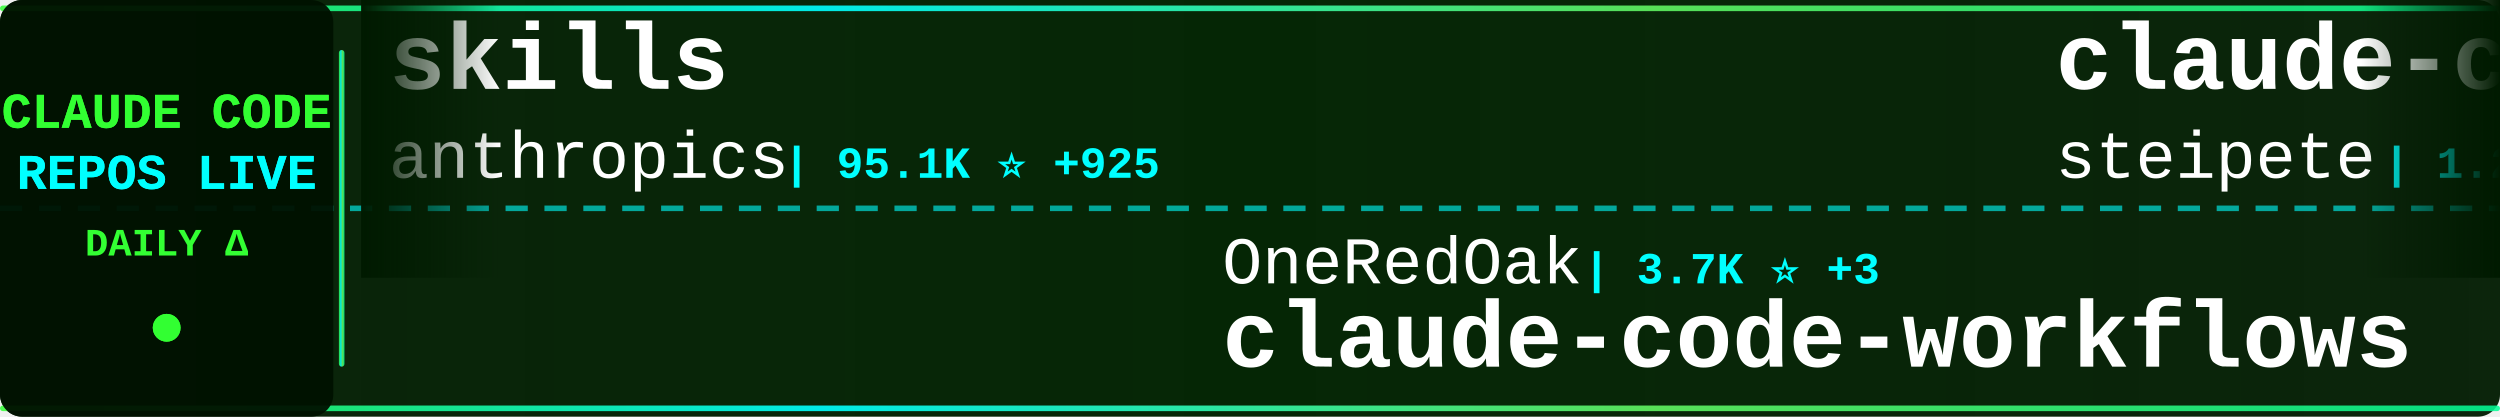
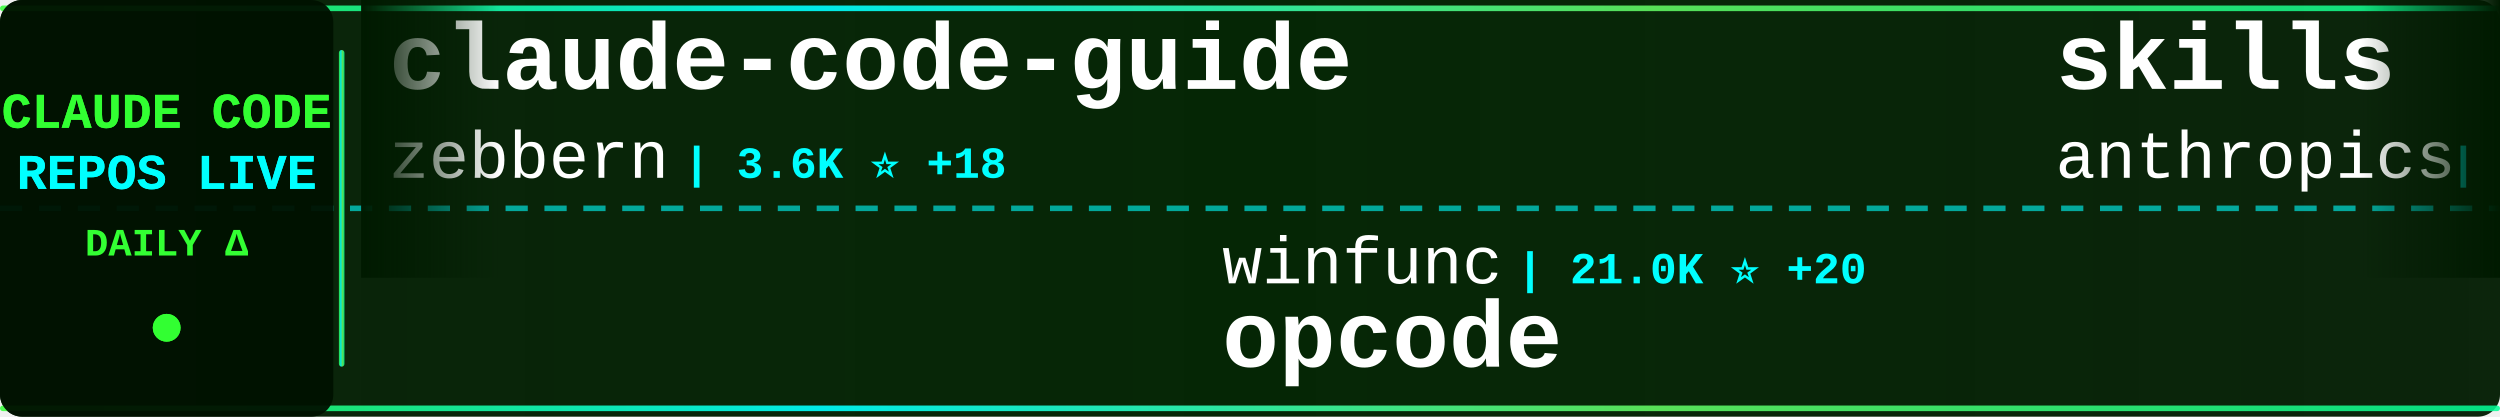
<svg xmlns="http://www.w3.org/2000/svg" width="900" height="150">
  <defs>
    <linearGradient id="tickerBg" x1="0%" y1="0%" x2="100%" y2="0%">
      <stop offset="0%" style="stop-color:#001a00;stop-opacity:0.95" />
      <stop offset="50%" style="stop-color:#002200;stop-opacity:0.98" />
      <stop offset="100%" style="stop-color:#001a00;stop-opacity:0.95" />
    </linearGradient>
    <linearGradient id="borderGrad" x1="0%" y1="0%" x2="100%" y2="0%">
      <stop offset="0%" style="stop-color:#33ff33;stop-opacity:0.85">
        <animate attributeName="stop-opacity" values="0.85;1;0.85" dur="2s" repeatCount="indefinite" />
      </stop>
      <stop offset="33%" style="stop-color:#00ffff;stop-opacity:0.9">
        <animate attributeName="stop-opacity" values="0.9;1;0.9" dur="2.2s" repeatCount="indefinite" />
      </stop>
      <stop offset="66%" style="stop-color:#66ff66;stop-opacity:0.85">
        <animate attributeName="stop-opacity" values="0.85;1;0.85" dur="1.8s" repeatCount="indefinite" />
      </stop>
      <stop offset="100%" style="stop-color:#00ff99;stop-opacity:0.85">
        <animate attributeName="stop-opacity" values="0.85;1;0.85" dur="2s" repeatCount="indefinite" />
      </stop>
    </linearGradient>
    <filter id="textGlow">
      <feGaussianBlur stdDeviation="0.1" result="coloredBlur" />
      <feMerge>
        <feMergeNode in="coloredBlur" />
        <feMergeNode in="SourceGraphic" />
      </feMerge>
    </filter>
    <filter id="metricGlow">
      <feGaussianBlur stdDeviation="0.2" result="coloredBlur" />
      <feMerge>
        <feMergeNode in="coloredBlur" />
        <feMergeNode in="SourceGraphic" />
      </feMerge>
    </filter>
    <linearGradient id="leftFade" x1="0%" y1="0%" x2="100%" y2="0%">
      <stop offset="0%" style="stop-color:#001a00;stop-opacity:1" />
      <stop offset="100%" style="stop-color:#001a00;stop-opacity:0" />
    </linearGradient>
    <linearGradient id="rightFade" x1="0%" y1="0%" x2="100%" y2="0%">
      <stop offset="0%" style="stop-color:#001a00;stop-opacity:0" />
      <stop offset="100%" style="stop-color:#001a00;stop-opacity:1" />
    </linearGradient>
  </defs>
  <rect width="900" height="150" fill="url(#tickerBg)" rx="8" />
  <rect x="0" y="2" width="900" height="2" fill="url(#borderGrad)" rx="1" />
  <rect x="0" y="146" width="900" height="2" fill="url(#borderGrad)" rx="1" />
  <line x1="0" y1="75" x2="900" y2="75" stroke="#00ffff" stroke-width="2" stroke-dasharray="8 6" opacity="0.6" />
  <rect x="0" y="0" width="120" height="150" fill="#001100" opacity="0.95" rx="8" />
  <text x="60" y="46" font-family="'Courier New', monospace" font-size="18" font-weight="bold" fill="#33ff33" text-anchor="middle" filter="url(#textGlow)">
    CLAUDE CODE
  </text>
  <text x="60" y="68" font-family="'Courier New', monospace" font-size="18" font-weight="bold" fill="#00ffff" text-anchor="middle" filter="url(#textGlow)">
    REPOS LIVE
  </text>
  <text x="60" y="92" font-family="'Courier New', monospace" font-size="14" font-weight="bold" fill="#33ff33" text-anchor="middle">
    DAILY Δ
  </text>
  <circle cx="60" cy="118" r="5" fill="#33ff33" filter="url(#metricGlow)">
    <animate attributeName="r" values="4;6;4" dur="1.5s" repeatCount="indefinite" />
    <animate attributeName="opacity" values="0.6;1;0.6" dur="1.5s" repeatCount="indefinite" />
  </circle>
  <rect x="122" y="18" width="2" height="114" fill="url(#borderGrad)" rx="1" />
  <clipPath id="tickerClip">
    <rect x="130" y="0" width="770" height="150" />
  </clipPath>
  <g clip-path="url(#tickerClip)">
    <g id="tickerItems">
      <animateTransform attributeName="transform" attributeType="XML" type="translate" from="0 0" to="-3000 0" dur="54s" repeatCount="indefinite" />
      <g transform="translate(0, 0)">
+         <text x="140" y="32" font-family="'Courier New', monospace" font-size="34" font-weight="bold" fill="#ffffff">claude-code-guide</text>
+         <text x="140" y="64" font-family="'Courier New', monospace" font-size="24" font-weight="normal" fill="#ffffff" opacity="1.0">zebbern</text>
+         <text x="246" y="64" font-family="'Courier New', monospace" font-size="16" font-weight="bold" fill="#00ffff"> | 3.6K ⭐ +18</text>
+       </g>
+       <g transform="translate(300, 0)">
+         <text x="140" y="102" font-family="'Courier New', monospace" font-size="24" font-weight="normal" fill="#ffffff" opacity="1.0">winfunc</text>
+         <text x="246" y="102" font-family="'Courier New', monospace" font-size="16" font-weight="bold" fill="#00ffff"> | 21.0K ⭐ +20</text>
+         <text x="140" y="132" font-family="'Courier New', monospace" font-size="34" font-weight="bold" fill="#ffffff">opcode</text>
+       </g>
+       <g transform="translate(600, 0)">
        <text x="140" y="32" font-family="'Courier New', monospace" font-size="34" font-weight="bold" fill="#ffffff">skills</text>
        <text x="140" y="64" font-family="'Courier New', monospace" font-size="24" font-weight="normal" fill="#ffffff" opacity="1.0">anthropics</text>
-         <text x="282" y="64" font-family="'Courier New', monospace" font-size="16" font-weight="bold" fill="#00ffff"> | 95.1K ⭐ +925</text>
-       </g>
-       <g transform="translate(300, 0)">
-         <text x="140" y="102" font-family="'Courier New', monospace" font-size="24" font-weight="normal" fill="#ffffff" opacity="1.0">OneRedOak</text>
-         <text x="270" y="102" font-family="'Courier New', monospace" font-size="16" font-weight="bold" fill="#00ffff"> | 3.7K ⭐ +3</text>
-         <text x="140" y="132" font-family="'Courier New', monospace" font-size="34" font-weight="bold" fill="#ffffff">claude-code-workflows</text>
-       </g>
-       <g transform="translate(600, 0)">
-         <text x="140" y="32" font-family="'Courier New', monospace" font-size="34" font-weight="bold" fill="#ffffff">claude-code-mcp</text>
-         <text x="140" y="64" font-family="'Courier New', monospace" font-size="24" font-weight="normal" fill="#ffffff" opacity="1.0">steipete</text>
-         <text x="258" y="64" font-family="'Courier New', monospace" font-size="16" font-weight="bold" fill="#00ffff"> | 1.2K ⭐ +3</text>
+         <text x="282" y="64" font-family="'Courier New', monospace" font-size="16" font-weight="bold" fill="#00ffff"> | 95.3K ⭐ +919</text>
      </g>
      <g transform="translate(900, 0)">
-         <text x="140" y="102" font-family="'Courier New', monospace" font-size="24" font-weight="normal" fill="#ffffff" opacity="1.0">zebbern</text>
-         <text x="246" y="102" font-family="'Courier New', monospace" font-size="16" font-weight="bold" fill="#00ffff"> | 3.6K ⭐ +14</text>
-         <text x="140" y="132" font-family="'Courier New', monospace" font-size="34" font-weight="bold" fill="#ffffff">claude-code-guide</text>
+         <text x="140" y="102" font-family="'Courier New', monospace" font-size="24" font-weight="normal" fill="#ffffff" opacity="1.0">rohitg00</text>
+         <text x="258" y="102" font-family="'Courier New', monospace" font-size="16" font-weight="bold" fill="#00ffff"> | 832 ⭐ +16</text>
+         <text x="140" y="132" font-family="'Courier New', monospace" font-size="34" font-weight="bold" fill="#ffffff">awesome-claude-code-tool...</text>
      </g>
      <g transform="translate(1200, 0)">
-         <text x="140" y="32" font-family="'Courier New', monospace" font-size="34" font-weight="bold" fill="#ffffff">claude-code-hooks-master...</text>
-         <text x="140" y="64" font-family="'Courier New', monospace" font-size="24" font-weight="normal" fill="#ffffff" opacity="1.0">disler</text>
-         <text x="234" y="64" font-family="'Courier New', monospace" font-size="16" font-weight="bold" fill="#00ffff"> | 3.3K ⭐ +8</text>
+         <text x="140" y="32" font-family="'Courier New', monospace" font-size="34" font-weight="bold" fill="#ffffff">oh-my-openagent</text>
+         <text x="140" y="64" font-family="'Courier New', monospace" font-size="24" font-weight="normal" fill="#ffffff" opacity="1.0">code-yeongyu</text>
+         <text x="306" y="64" font-family="'Courier New', monospace" font-size="16" font-weight="bold" fill="#00ffff"> | 40.6K ⭐ +321</text>
      </g>
      <g transform="translate(1500, 0)">
-         <text x="140" y="102" font-family="'Courier New', monospace" font-size="24" font-weight="normal" fill="#ffffff" opacity="1.0">shanraisshan</text>
-         <text x="306" y="102" font-family="'Courier New', monospace" font-size="16" font-weight="bold" fill="#00ffff"> | 17.8K ⭐ +722</text>
-         <text x="140" y="132" font-family="'Courier New', monospace" font-size="34" font-weight="bold" fill="#ffffff">claude-code-best-practic...</text>
+         <text x="140" y="102" font-family="'Courier New', monospace" font-size="24" font-weight="normal" fill="#ffffff" opacity="1.0">numman-ali</text>
+         <text x="282" y="102" font-family="'Courier New', monospace" font-size="16" font-weight="bold" fill="#00ffff"> | 9.0K ⭐ +21</text>
+         <text x="140" y="132" font-family="'Courier New', monospace" font-size="34" font-weight="bold" fill="#ffffff">openskills</text>
      </g>
      <g transform="translate(1800, 0)">
-         <text x="140" y="32" font-family="'Courier New', monospace" font-size="34" font-weight="bold" fill="#ffffff">antigravity-awesome-skil...</text>
-         <text x="140" y="64" font-family="'Courier New', monospace" font-size="24" font-weight="normal" fill="#ffffff" opacity="1.0">sickn33</text>
-         <text x="246" y="64" font-family="'Courier New', monospace" font-size="16" font-weight="bold" fill="#00ffff"> | 25.0K ⭐ +342</text>
+         <text x="140" y="32" font-family="'Courier New', monospace" font-size="34" font-weight="bold" fill="#ffffff">ClaudeCodeAgents</text>
+         <text x="140" y="64" font-family="'Courier New', monospace" font-size="24" font-weight="normal" fill="#ffffff" opacity="1.0">darcyegb</text>
+         <text x="258" y="64" font-family="'Courier New', monospace" font-size="16" font-weight="bold" fill="#00ffff"> | 596 ⭐ +1</text>
      </g>
      <g transform="translate(2100, 0)">
-         <text x="140" y="102" font-family="'Courier New', monospace" font-size="24" font-weight="normal" fill="#ffffff" opacity="1.0">d-kimuson</text>
-         <text x="270" y="102" font-family="'Courier New', monospace" font-size="16" font-weight="bold" fill="#00ffff"> | 972 ⭐ +2</text>
-         <text x="140" y="132" font-family="'Courier New', monospace" font-size="34" font-weight="bold" fill="#ffffff">claude-code-viewer</text>
+         <text x="140" y="102" font-family="'Courier New', monospace" font-size="24" font-weight="normal" fill="#ffffff" opacity="1.0">Njengah</text>
+         <text x="246" y="102" font-family="'Courier New', monospace" font-size="16" font-weight="bold" fill="#00ffff"> | 1.4K ⭐ +9</text>
+         <text x="140" y="132" font-family="'Courier New', monospace" font-size="34" font-weight="bold" fill="#ffffff">claude-code-cheat-sheet</text>
      </g>
      <g transform="translate(2400, 0)">
-         <text x="140" y="32" font-family="'Courier New', monospace" font-size="34" font-weight="bold" fill="#ffffff">claude-agent-sdk-python</text>
-         <text x="140" y="64" font-family="'Courier New', monospace" font-size="24" font-weight="normal" fill="#ffffff" opacity="1.0">anthropics</text>
-         <text x="282" y="64" font-family="'Courier New', monospace" font-size="16" font-weight="bold" fill="#00ffff"> | 5.5K ⭐ +39</text>
+         <text x="140" y="32" font-family="'Courier New', monospace" font-size="34" font-weight="bold" fill="#ffffff">claude-code-tips</text>
+         <text x="140" y="64" font-family="'Courier New', monospace" font-size="24" font-weight="normal" fill="#ffffff" opacity="1.0">ykdojo</text>
+         <text x="234" y="64" font-family="'Courier New', monospace" font-size="16" font-weight="bold" fill="#00ffff"> | 5.1K ⭐ +172</text>
      </g>
      <g transform="translate(2700, 0)">
-         <text x="140" y="102" font-family="'Courier New', monospace" font-size="24" font-weight="normal" fill="#ffffff" opacity="1.0">ykdojo</text>
-         <text x="234" y="102" font-family="'Courier New', monospace" font-size="16" font-weight="bold" fill="#00ffff"> | 5.0K ⭐ +180</text>
-         <text x="140" y="132" font-family="'Courier New', monospace" font-size="34" font-weight="bold" fill="#ffffff">claude-code-tips</text>
+         <text x="140" y="102" font-family="'Courier New', monospace" font-size="24" font-weight="normal" fill="#ffffff" opacity="1.0">Maciek-roboblog</text>
+         <text x="342" y="102" font-family="'Courier New', monospace" font-size="16" font-weight="bold" fill="#00ffff"> | 7.0K ⭐ +19</text>
+         <text x="140" y="132" font-family="'Courier New', monospace" font-size="34" font-weight="bold" fill="#ffffff">Claude-Code-Usage-Monito...</text>
      </g>
      <g transform="translate(3000, 0)">
+         <text x="140" y="32" font-family="'Courier New', monospace" font-size="34" font-weight="bold" fill="#ffffff">claude-code-guide</text>
+         <text x="140" y="64" font-family="'Courier New', monospace" font-size="24" font-weight="normal" fill="#ffffff" opacity="1.0">zebbern</text>
+         <text x="246" y="64" font-family="'Courier New', monospace" font-size="16" font-weight="bold" fill="#00ffff"> | 3.6K ⭐ +18</text>
+       </g>
+       <g transform="translate(3300, 0)">
+         <text x="140" y="102" font-family="'Courier New', monospace" font-size="24" font-weight="normal" fill="#ffffff" opacity="1.0">winfunc</text>
+         <text x="246" y="102" font-family="'Courier New', monospace" font-size="16" font-weight="bold" fill="#00ffff"> | 21.0K ⭐ +20</text>
+         <text x="140" y="132" font-family="'Courier New', monospace" font-size="34" font-weight="bold" fill="#ffffff">opcode</text>
+       </g>
+       <g transform="translate(3600, 0)">
        <text x="140" y="32" font-family="'Courier New', monospace" font-size="34" font-weight="bold" fill="#ffffff">skills</text>
        <text x="140" y="64" font-family="'Courier New', monospace" font-size="24" font-weight="normal" fill="#ffffff" opacity="1.0">anthropics</text>
-         <text x="282" y="64" font-family="'Courier New', monospace" font-size="16" font-weight="bold" fill="#00ffff"> | 95.1K ⭐ +925</text>
-       </g>
-       <g transform="translate(3300, 0)">
-         <text x="140" y="102" font-family="'Courier New', monospace" font-size="24" font-weight="normal" fill="#ffffff" opacity="1.0">OneRedOak</text>
-         <text x="270" y="102" font-family="'Courier New', monospace" font-size="16" font-weight="bold" fill="#00ffff"> | 3.7K ⭐ +3</text>
-         <text x="140" y="132" font-family="'Courier New', monospace" font-size="34" font-weight="bold" fill="#ffffff">claude-code-workflows</text>
-       </g>
-       <g transform="translate(3600, 0)">
-         <text x="140" y="32" font-family="'Courier New', monospace" font-size="34" font-weight="bold" fill="#ffffff">claude-code-mcp</text>
-         <text x="140" y="64" font-family="'Courier New', monospace" font-size="24" font-weight="normal" fill="#ffffff" opacity="1.0">steipete</text>
-         <text x="258" y="64" font-family="'Courier New', monospace" font-size="16" font-weight="bold" fill="#00ffff"> | 1.2K ⭐ +3</text>
+         <text x="282" y="64" font-family="'Courier New', monospace" font-size="16" font-weight="bold" fill="#00ffff"> | 95.3K ⭐ +919</text>
      </g>
      <g transform="translate(3900, 0)">
-         <text x="140" y="102" font-family="'Courier New', monospace" font-size="24" font-weight="normal" fill="#ffffff" opacity="1.0">zebbern</text>
-         <text x="246" y="102" font-family="'Courier New', monospace" font-size="16" font-weight="bold" fill="#00ffff"> | 3.6K ⭐ +14</text>
-         <text x="140" y="132" font-family="'Courier New', monospace" font-size="34" font-weight="bold" fill="#ffffff">claude-code-guide</text>
+         <text x="140" y="102" font-family="'Courier New', monospace" font-size="24" font-weight="normal" fill="#ffffff" opacity="1.0">rohitg00</text>
+         <text x="258" y="102" font-family="'Courier New', monospace" font-size="16" font-weight="bold" fill="#00ffff"> | 832 ⭐ +16</text>
+         <text x="140" y="132" font-family="'Courier New', monospace" font-size="34" font-weight="bold" fill="#ffffff">awesome-claude-code-tool...</text>
      </g>
    </g>
  </g>
  <rect x="130" y="0" width="50" height="100" fill="url(#leftFade)" />
  <rect x="850" y="0" width="50" height="100" fill="url(#rightFade)" />
</svg>
